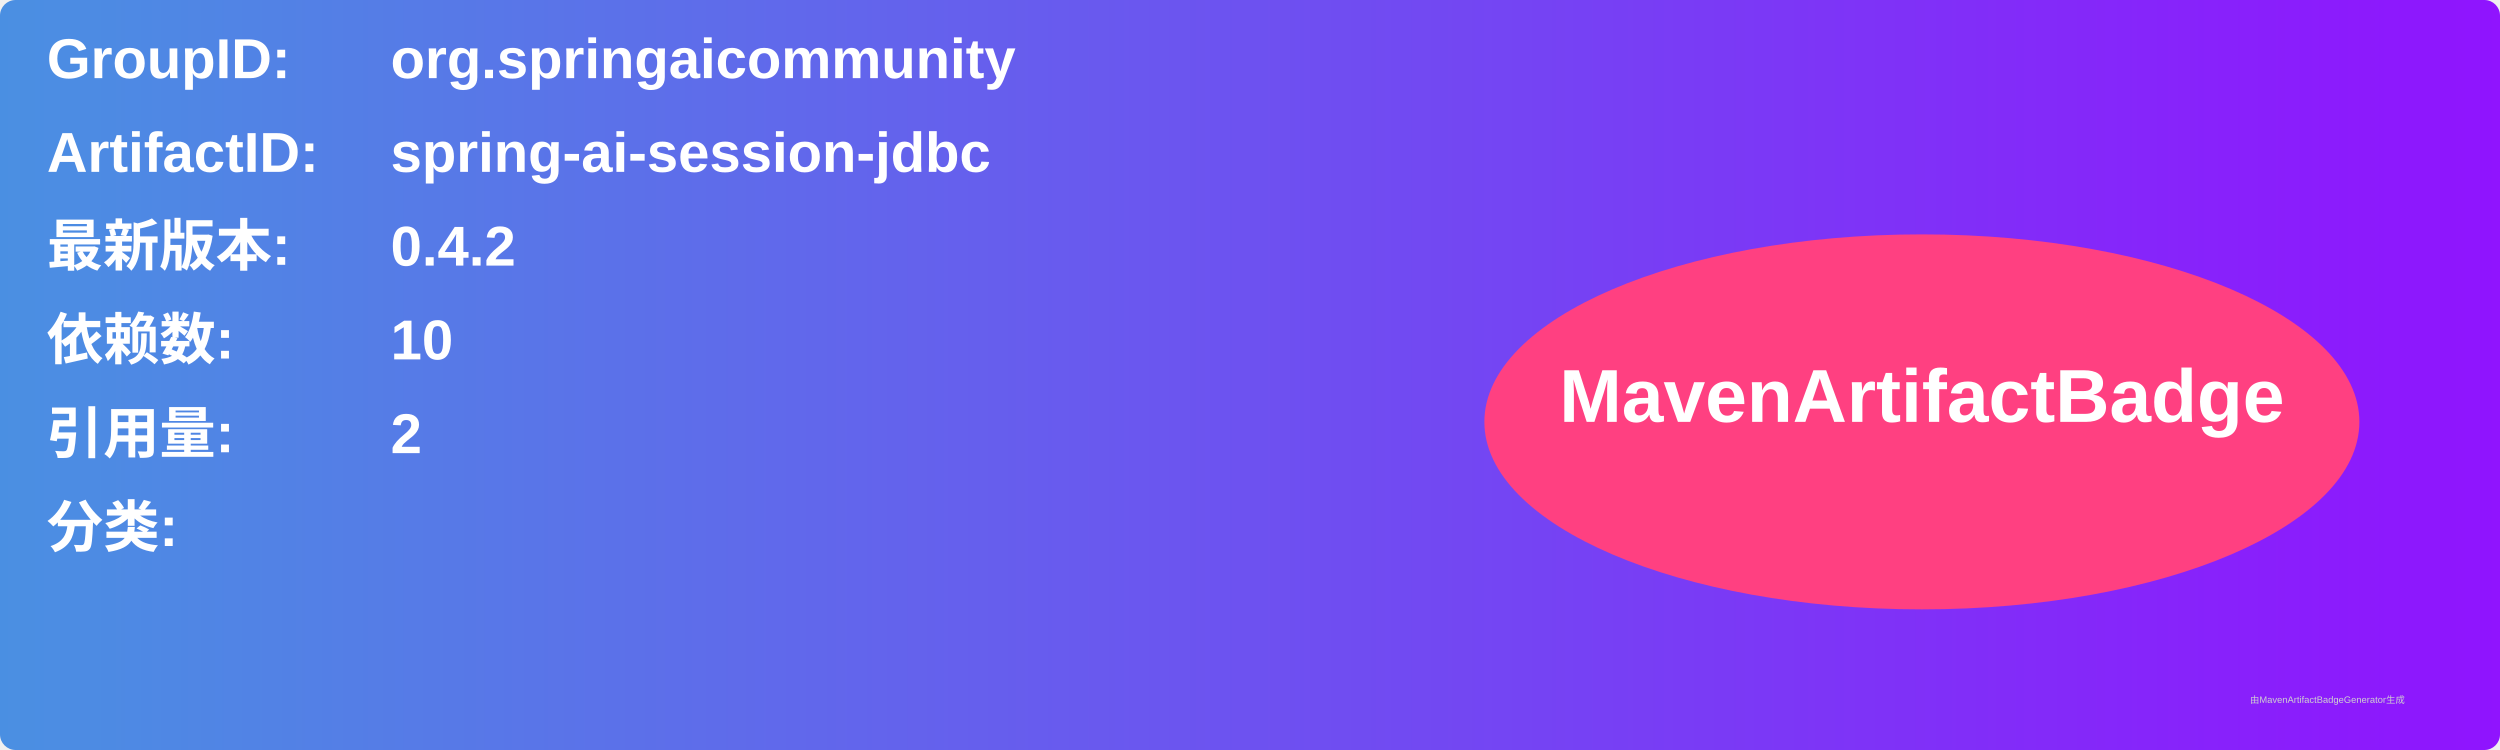
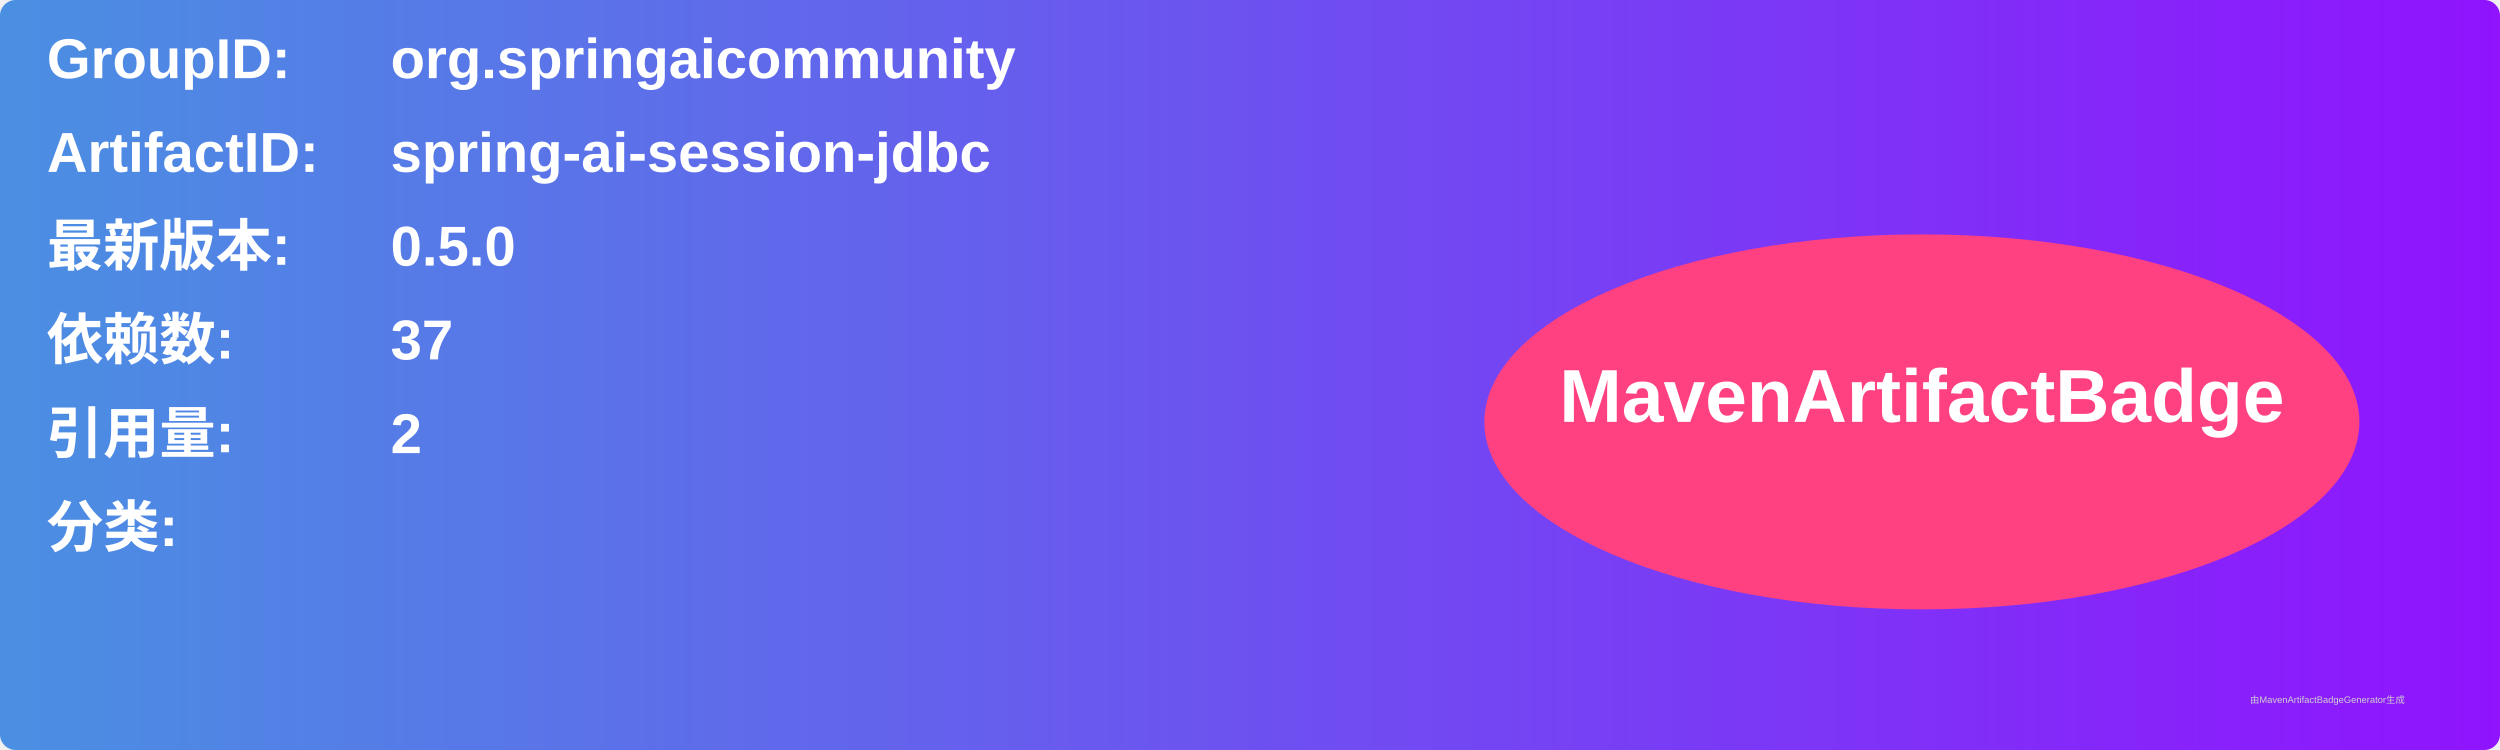
<svg xmlns="http://www.w3.org/2000/svg" width="800" height="240" viewBox="0 0 800 240">
  <linearGradient id="grad" x1="0%" y1="0%" x2="100%" y2="0%">
    <stop offset="0%" stop-color="#4a90e2" />
    <stop offset="100%" stop-color="#9013fe" />
  </linearGradient>
  <rect width="100%" height="100%" rx="5" ry="5" fill="url(#grad)" />
  <g transform="translate(15, 15)">
    <text x="0" y="10" font-family="Arial" font-size="18" fill="white" font-weight="bold" width="260">GroupID:</text>
    <text x="110" y="10" font-family="Arial" font-size="18" fill="white" font-weight="bold" width="460">org.springaicommunity</text>
    <text x="0" y="40" font-family="Arial" font-size="18" fill="white" font-weight="bold" width="260">ArtifactID:</text>
    <text x="110" y="40" font-family="Arial" font-size="18" fill="white" font-weight="bold" width="460">spring-ai-session-jdbc</text>
    <text x="0" y="70" font-family="Arial" font-size="18" fill="white" font-weight="bold">最新版本:</text>
    <text x="110" y="70" font-family="Arial" font-size="18" fill="white" font-weight="bold">
-       <tspan font-weight="bold">0.4.2</tspan>
+       <tspan font-weight="bold">0.5.0</tspan>
    </text>
    <text x="0" y="100" font-family="Arial" font-size="18" fill="white" font-weight="bold">依赖数: </text>
    <text x="110" y="100" font-family="Arial" font-size="18" fill="white">
-       <tspan font-weight="bold">10</tspan>
+       <tspan font-weight="bold">37</tspan>
    </text>
    <text x="0" y="130" font-family="Arial" font-size="18" fill="white" font-weight="bold">引用量: </text>
    <text x="110" y="130" font-family="Arial" font-size="18" fill="white">
      <tspan font-weight="bold">2</tspan>
    </text>
    <text x="0" y="160" font-family="Arial" font-size="18" fill="white" font-weight="bold">分类:</text>
    <text x="10" y="190" font-family="Arial" font-size="10" fill="white">
      <tspan font-weight="bold" />
    </text>
    <ellipse cx="600" cy="120" rx="140" ry="60" fill="#ff4081" />
    <text x="600" y="120" text-anchor="middle" font-family="Arial" font-size="24" fill="white" font-weight="bold">MavenArtifactBadge</text>
  </g>
  <text x="720" y="225" font-family="Arial" font-size="3" fill="#d0d0d0">由MavenArtifactBadgeGenerator生成</text>
</svg>
